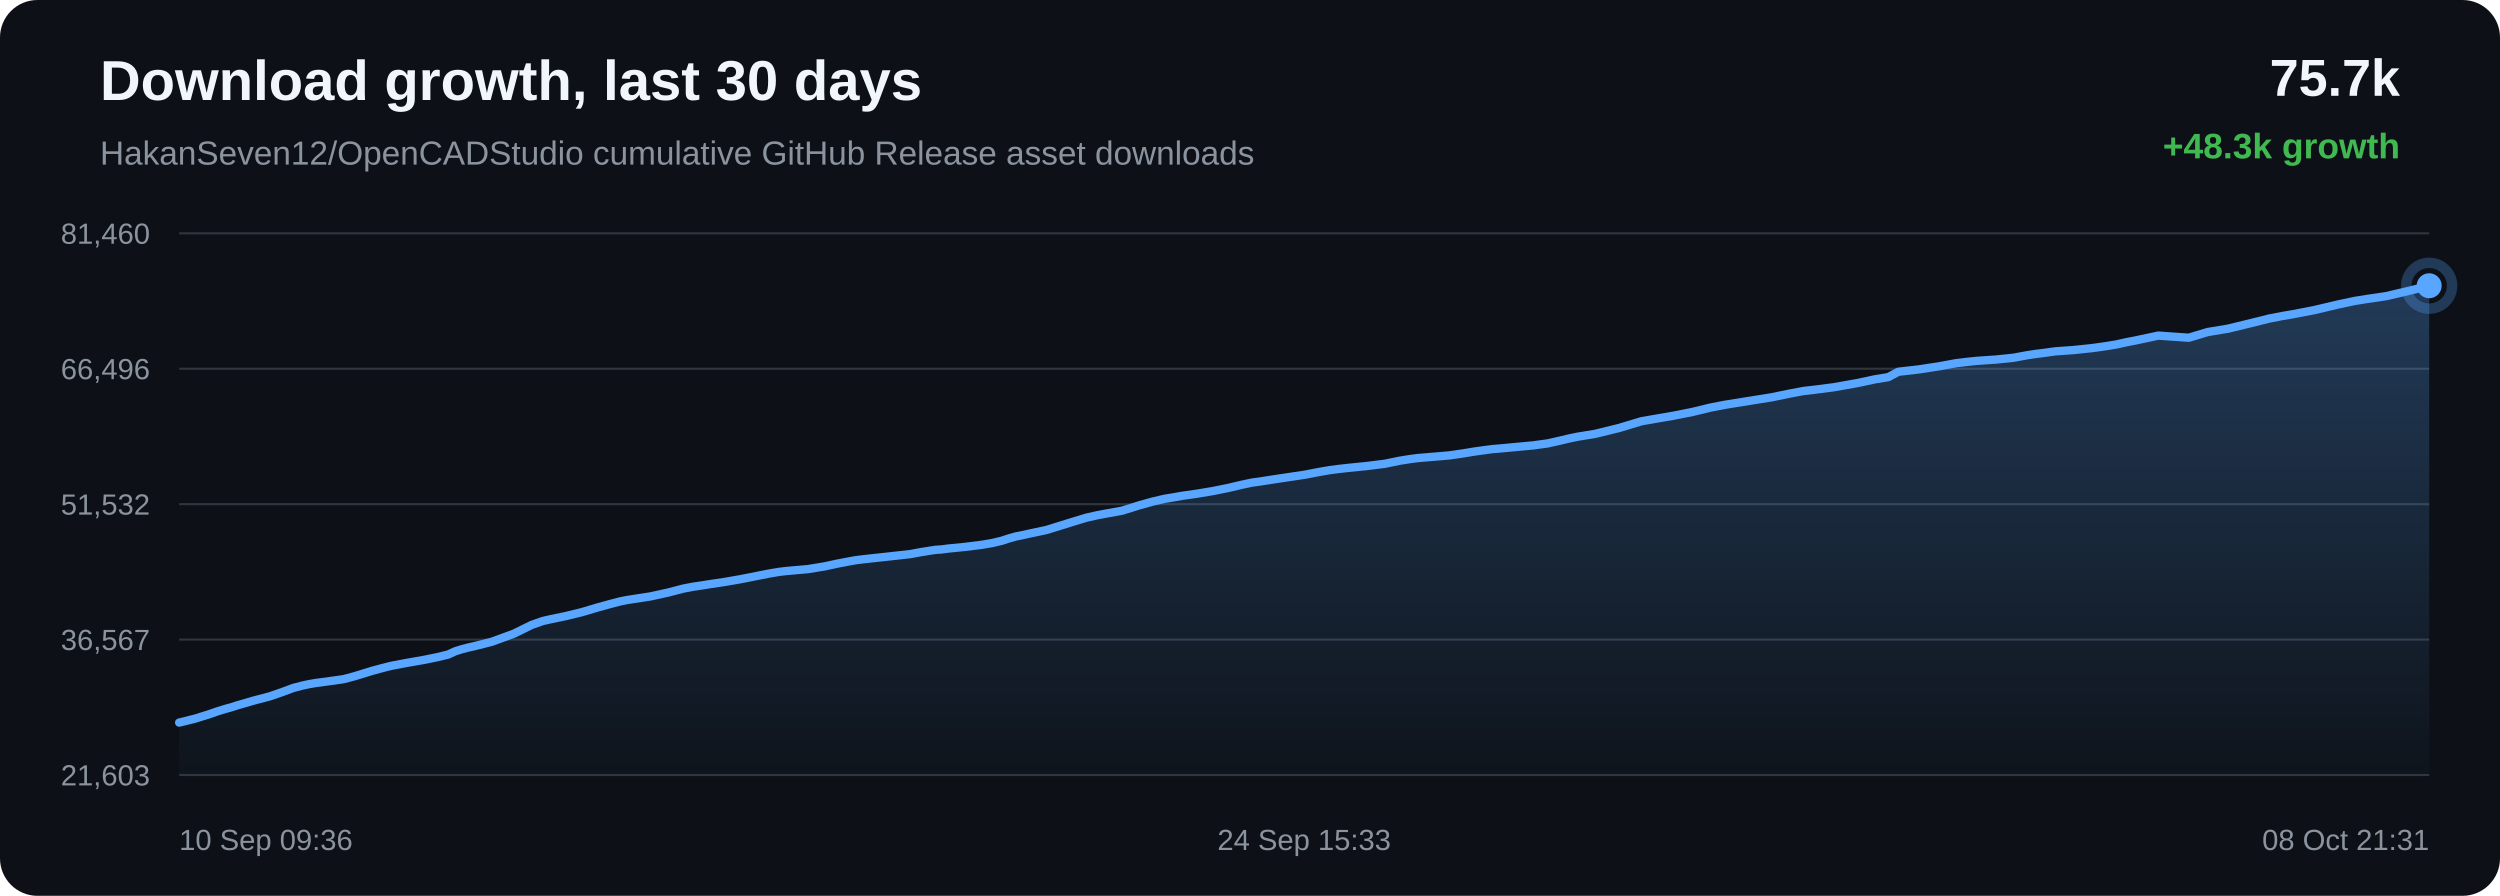
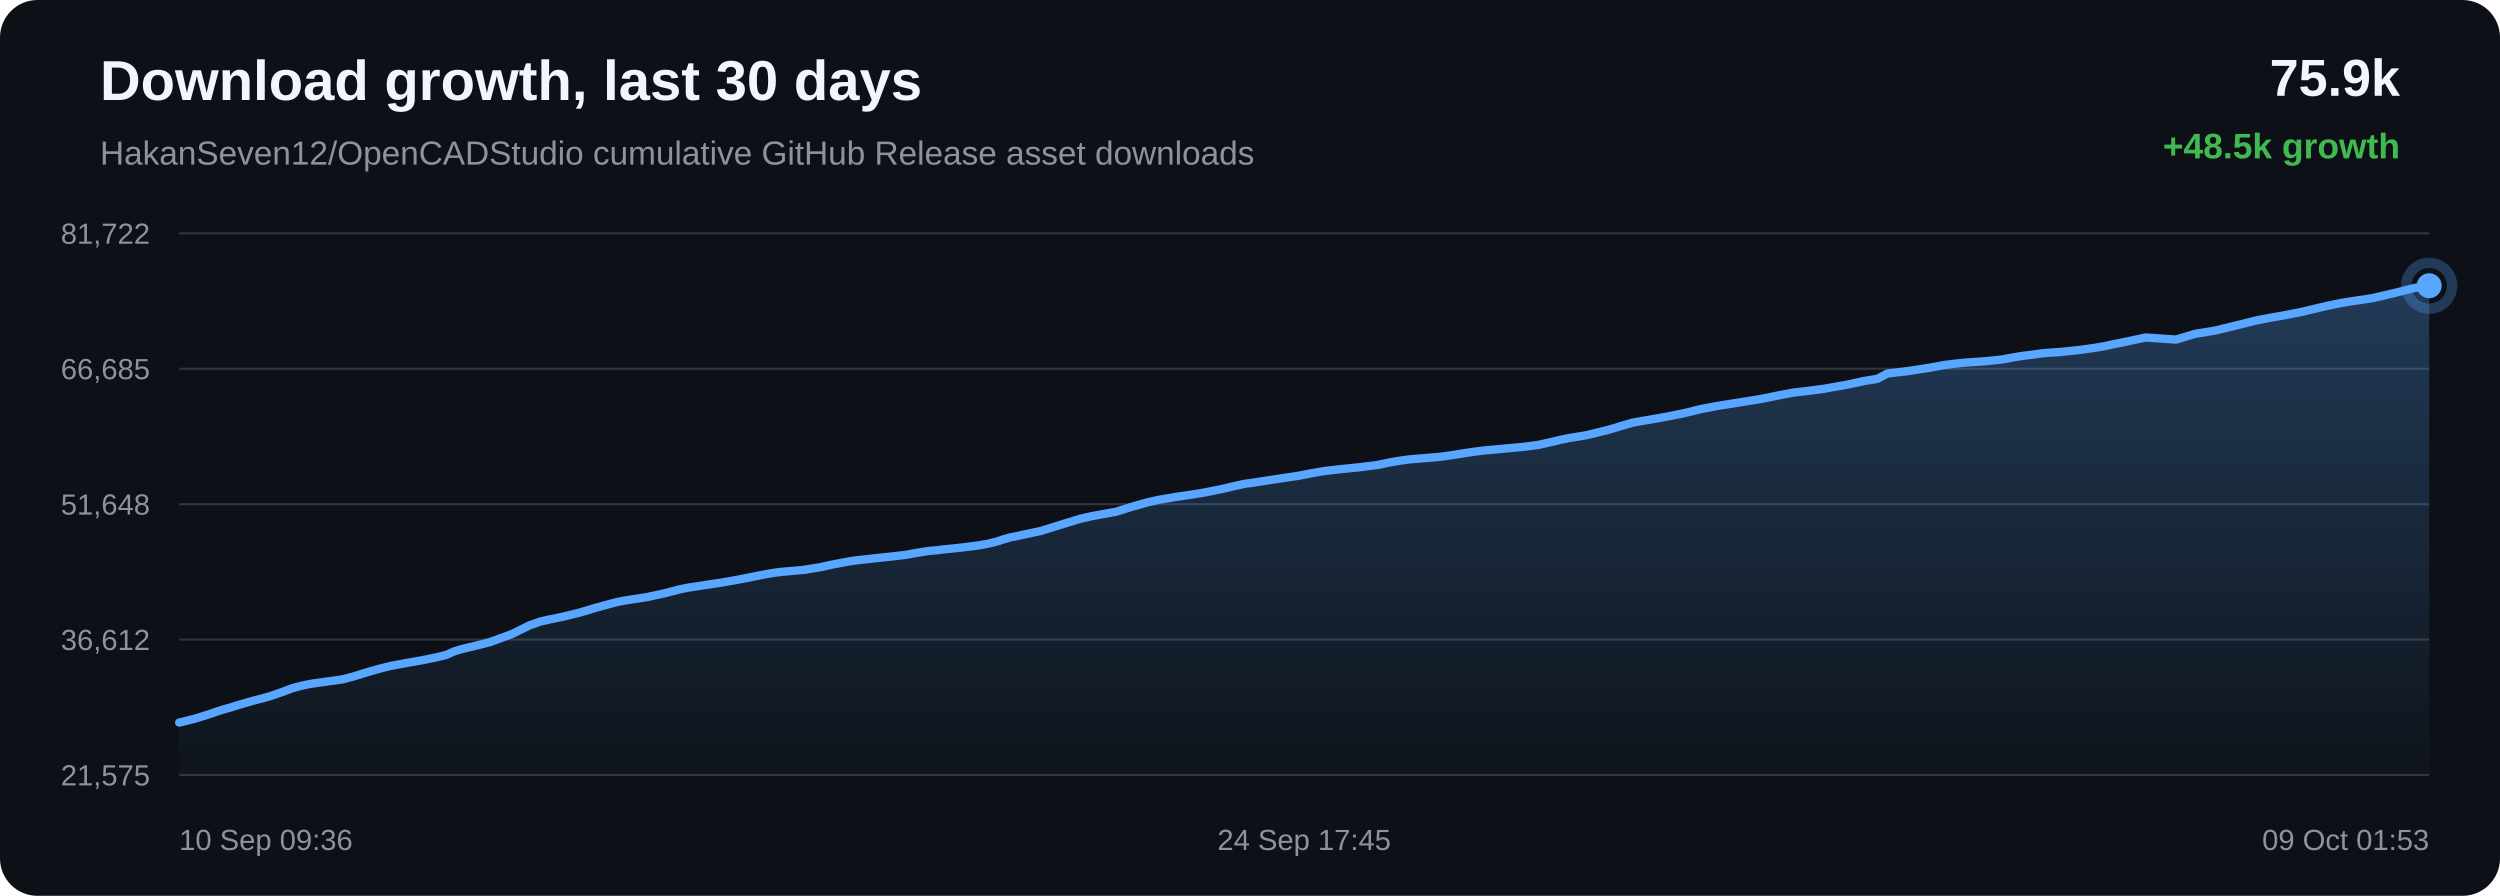
<svg xmlns="http://www.w3.org/2000/svg" width="1200" height="430" viewBox="0 0 1200 430">
  <defs>
    <linearGradient id="area" x1="0" x2="0" y1="0" y2="1">
      <stop offset="0%" stop-color="#58a6ff" stop-opacity="0.28" />
      <stop offset="100%" stop-color="#58a6ff" stop-opacity="0.02" />
    </linearGradient>
  </defs>
  <rect width="100%" height="100%" rx="18" fill="#0d1117" />
  <text x="48" y="48" fill="#f0f6fc" font-family="Arial, sans-serif" font-size="27" font-weight="700">Download growth, last 30 days</text>
  <text x="48" y="79" fill="#8b949e" font-family="Arial, sans-serif" font-size="16">HakanSeven12/OpenCADStudio cumulative GitHub Release asset downloads</text>
-   <text x="1152" y="46" text-anchor="end" fill="#f0f6fc" font-family="Arial, sans-serif" font-size="25" font-weight="700">75.7k</text>
-   <text x="1152" y="76" text-anchor="end" fill="#3fb950" font-family="Arial, sans-serif" font-size="17" font-weight="700">+48.3k growth</text>
+   <text x="1152" y="46" text-anchor="end" fill="#f0f6fc" font-family="Arial, sans-serif" font-size="25" font-weight="700">75.9k</text>
+   <text x="1152" y="76" text-anchor="end" fill="#3fb950" font-family="Arial, sans-serif" font-size="17" font-weight="700">+48.5k growth</text>
  <line x1="86" y1="112.00" x2="1166" y2="112.00" stroke="#30363d" stroke-width="1" />
  <line x1="86" y1="177.00" x2="1166" y2="177.00" stroke="#30363d" stroke-width="1" />
  <line x1="86" y1="242.00" x2="1166" y2="242.00" stroke="#30363d" stroke-width="1" />
  <line x1="86" y1="307.00" x2="1166" y2="307.00" stroke="#30363d" stroke-width="1" />
  <line x1="86" y1="372.00" x2="1166" y2="372.00" stroke="#30363d" stroke-width="1" />
-   <text x="72" y="117.00" text-anchor="end" fill="#8b949e" font-family="Arial, sans-serif" font-size="14">81,460</text>
-   <text x="72" y="182.00" text-anchor="end" fill="#8b949e" font-family="Arial, sans-serif" font-size="14">66,496</text>
-   <text x="72" y="247.00" text-anchor="end" fill="#8b949e" font-family="Arial, sans-serif" font-size="14">51,532</text>
-   <text x="72" y="312.00" text-anchor="end" fill="#8b949e" font-family="Arial, sans-serif" font-size="14">36,567</text>
-   <text x="72" y="377.00" text-anchor="end" fill="#8b949e" font-family="Arial, sans-serif" font-size="14">21,603</text>
-   <path d="M 86.00 346.84 L 93.52 344.98 L 100.12 342.93 L 104.35 341.46 L 108.19 340.27 L 110.93 339.53 L 113.85 338.59 L 121.43 336.38 L 129.48 334.26 L 135.54 332.17 L 140.70 330.24 L 145.06 329.09 L 148.45 328.37 L 151.49 327.85 L 158.75 326.87 L 164.92 326.00 L 170.46 324.52 L 175.43 322.98 L 178.88 321.93 L 182.57 320.93 L 185.50 320.16 L 188.12 319.53 L 195.45 318.15 L 203.33 316.78 L 209.77 315.47 L 215.08 314.19 L 218.57 312.60 L 221.83 311.58 L 224.76 310.82 L 227.83 310.14 L 236.09 308.03 L 246.66 304.17 L 255.15 299.98 L 260.46 298.11 L 264.32 297.22 L 271.73 295.69 L 279.43 293.80 L 287.07 291.52 L 292.98 289.90 L 297.84 288.63 L 300.97 288.02 L 304.10 287.53 L 312.11 286.30 L 320.64 284.44 L 328.05 282.51 L 332.64 281.63 L 336.76 281.03 L 340.42 280.44 L 347.89 279.33 L 355.51 278.01 L 363.08 276.50 L 369.23 275.29 L 373.93 274.50 L 377.00 274.14 L 380.11 273.85 L 387.80 273.18 L 395.91 271.85 L 401.23 270.68 L 406.40 269.69 L 410.62 268.92 L 413.95 268.50 L 417.05 268.15 L 424.46 267.35 L 431.29 266.60 L 437.10 265.94 L 441.92 265.04 L 445.48 264.47 L 448.99 263.93 L 451.99 263.73 L 455.06 263.32 L 463.12 262.52 L 471.40 261.49 L 476.44 260.62 L 480.99 259.53 L 484.22 258.46 L 487.57 257.51 L 490.43 256.96 L 493.56 256.25 L 502.25 254.41 L 513.21 251.00 L 521.48 248.48 L 526.65 247.32 L 530.60 246.58 L 538.54 245.15 L 547.08 242.49 L 553.51 240.69 L 559.03 239.42 L 563.66 238.66 L 567.29 238.01 L 574.46 236.99 L 581.99 235.74 L 589.49 234.23 L 595.91 232.72 L 600.95 231.64 L 604.54 231.17 L 610.58 230.22 L 618.44 229.04 L 626.41 227.85 L 633.00 226.57 L 638.35 225.65 L 642.35 225.13 L 647.14 224.59 L 655.97 223.70 L 664.78 222.60 L 671.75 221.17 L 676.88 220.34 L 680.66 219.86 L 688.15 219.23 L 695.64 218.60 L 702.30 217.63 L 707.92 216.71 L 712.04 216.14 L 716.18 215.59 L 719.68 215.30 L 727.60 214.56 L 735.77 213.81 L 742.95 212.83 L 748.67 211.54 L 753.41 210.41 L 757.48 209.58 L 765.60 208.27 L 776.99 205.48 L 787.93 202.19 L 794.60 201.03 L 803.36 199.52 L 812.51 197.71 L 820.95 195.66 L 827.77 194.33 L 832.88 193.50 L 841.31 192.16 L 850.41 190.70 L 858.81 188.97 L 865.69 187.68 L 870.86 187.08 L 880.15 185.89 L 891.67 183.85 L 899.99 182.07 L 906.37 181.03 L 911.19 178.45 L 921.16 177.30 L 931.32 175.73 L 938.88 174.34 L 944.51 173.66 L 948.91 173.21 L 958.26 172.57 L 966.43 171.73 L 972.88 170.54 L 977.03 169.90 L 981.14 169.39 L 986.51 168.65 L 995.36 168.02 L 1004.70 167.03 L 1011.51 166.06 L 1015.87 165.33 L 1020.64 164.27 L 1025.06 163.42 L 1035.98 161.09 L 1050.60 162.11 L 1059.73 159.37 L 1069.47 157.76 L 1080.64 155.04 L 1089.36 152.87 L 1095.60 151.67 L 1100.58 150.82 L 1110.80 148.86 L 1122.12 146.18 L 1130.10 144.48 L 1135.88 143.55 L 1145.37 142.15 L 1157.06 139.41 L 1166.00 137.16 L 1166.00 372.00 L 86.00 372.00 Z" fill="url(#area)" />
-   <path d="M 86.00 346.84 L 93.52 344.98 L 100.12 342.93 L 104.35 341.46 L 108.19 340.27 L 110.93 339.53 L 113.85 338.59 L 121.43 336.38 L 129.48 334.26 L 135.54 332.17 L 140.70 330.24 L 145.06 329.09 L 148.45 328.37 L 151.49 327.85 L 158.75 326.87 L 164.92 326.00 L 170.46 324.52 L 175.43 322.98 L 178.88 321.93 L 182.57 320.93 L 185.50 320.16 L 188.12 319.53 L 195.45 318.15 L 203.33 316.78 L 209.77 315.47 L 215.08 314.19 L 218.57 312.60 L 221.83 311.58 L 224.76 310.82 L 227.83 310.14 L 236.09 308.03 L 246.66 304.17 L 255.15 299.98 L 260.46 298.11 L 264.32 297.22 L 271.73 295.69 L 279.43 293.80 L 287.07 291.52 L 292.98 289.90 L 297.84 288.63 L 300.97 288.02 L 304.10 287.53 L 312.11 286.30 L 320.64 284.44 L 328.05 282.51 L 332.64 281.63 L 336.76 281.03 L 340.42 280.44 L 347.89 279.33 L 355.51 278.01 L 363.08 276.50 L 369.23 275.29 L 373.93 274.50 L 377.00 274.14 L 380.11 273.85 L 387.80 273.18 L 395.91 271.85 L 401.23 270.68 L 406.40 269.69 L 410.62 268.92 L 413.95 268.50 L 417.05 268.15 L 424.46 267.35 L 431.29 266.60 L 437.10 265.94 L 441.92 265.04 L 445.48 264.47 L 448.99 263.93 L 451.99 263.73 L 455.06 263.32 L 463.12 262.52 L 471.40 261.49 L 476.44 260.62 L 480.99 259.53 L 484.22 258.46 L 487.57 257.51 L 490.43 256.96 L 493.56 256.25 L 502.25 254.41 L 513.21 251.00 L 521.48 248.48 L 526.65 247.32 L 530.60 246.58 L 538.54 245.15 L 547.08 242.49 L 553.51 240.69 L 559.03 239.42 L 563.66 238.66 L 567.29 238.01 L 574.46 236.99 L 581.99 235.74 L 589.49 234.23 L 595.91 232.72 L 600.95 231.64 L 604.54 231.17 L 610.58 230.22 L 618.44 229.04 L 626.41 227.85 L 633.00 226.57 L 638.35 225.65 L 642.35 225.13 L 647.14 224.59 L 655.97 223.70 L 664.78 222.60 L 671.75 221.17 L 676.88 220.34 L 680.66 219.86 L 688.15 219.23 L 695.64 218.60 L 702.30 217.63 L 707.92 216.71 L 712.04 216.14 L 716.18 215.59 L 719.68 215.30 L 727.60 214.56 L 735.77 213.81 L 742.95 212.83 L 748.67 211.54 L 753.41 210.41 L 757.48 209.58 L 765.60 208.27 L 776.99 205.48 L 787.93 202.19 L 794.60 201.03 L 803.36 199.52 L 812.51 197.71 L 820.95 195.66 L 827.77 194.33 L 832.88 193.50 L 841.31 192.16 L 850.41 190.70 L 858.81 188.97 L 865.69 187.68 L 870.86 187.08 L 880.15 185.89 L 891.67 183.85 L 899.99 182.07 L 906.37 181.03 L 911.19 178.45 L 921.16 177.30 L 931.32 175.73 L 938.88 174.34 L 944.51 173.66 L 948.91 173.21 L 958.26 172.57 L 966.43 171.73 L 972.88 170.54 L 977.03 169.90 L 981.14 169.39 L 986.51 168.65 L 995.36 168.02 L 1004.70 167.03 L 1011.51 166.06 L 1015.87 165.33 L 1020.64 164.27 L 1025.06 163.42 L 1035.98 161.09 L 1050.60 162.11 L 1059.73 159.37 L 1069.47 157.76 L 1080.64 155.04 L 1089.36 152.87 L 1095.60 151.67 L 1100.58 150.82 L 1110.80 148.86 L 1122.12 146.18 L 1130.10 144.48 L 1135.88 143.55 L 1145.37 142.15 L 1157.06 139.41 L 1166.00 137.16" fill="none" stroke="#58a6ff" stroke-width="4" stroke-linecap="round" stroke-linejoin="round" />
+   <text x="72" y="117.00" text-anchor="end" fill="#8b949e" font-family="Arial, sans-serif" font-size="14">81,722</text>
+   <text x="72" y="182.00" text-anchor="end" fill="#8b949e" font-family="Arial, sans-serif" font-size="14">66,685</text>
+   <text x="72" y="247.00" text-anchor="end" fill="#8b949e" font-family="Arial, sans-serif" font-size="14">51,648</text>
+   <text x="72" y="312.00" text-anchor="end" fill="#8b949e" font-family="Arial, sans-serif" font-size="14">36,612</text>
+   <text x="72" y="377.00" text-anchor="end" fill="#8b949e" font-family="Arial, sans-serif" font-size="14">21,575</text>
+   <path d="M 86.00 346.84 L 93.47 344.99 L 100.03 342.95 L 104.23 341.49 L 108.04 340.30 L 110.77 339.56 L 113.67 338.63 L 121.21 336.43 L 129.21 334.32 L 135.23 332.24 L 140.35 330.32 L 144.68 329.17 L 148.06 328.46 L 151.08 327.94 L 158.29 326.97 L 164.42 326.10 L 169.92 324.63 L 174.87 323.10 L 178.29 322.06 L 181.95 321.06 L 184.87 320.29 L 187.47 319.66 L 194.75 318.29 L 202.58 316.93 L 208.98 315.62 L 214.26 314.35 L 217.73 312.77 L 220.97 311.75 L 223.88 310.99 L 226.93 310.32 L 235.14 308.22 L 245.64 304.38 L 254.08 300.21 L 259.35 298.34 L 263.19 297.46 L 270.55 295.94 L 278.20 294.05 L 285.79 291.79 L 291.67 290.17 L 296.50 288.91 L 299.61 288.30 L 302.72 287.81 L 310.68 286.59 L 319.15 284.74 L 326.52 282.82 L 331.08 281.94 L 335.17 281.34 L 338.81 280.76 L 346.23 279.66 L 353.80 278.34 L 361.32 276.84 L 367.44 275.64 L 372.10 274.85 L 375.16 274.49 L 378.25 274.21 L 385.88 273.53 L 393.94 272.21 L 399.23 271.05 L 404.36 270.06 L 408.56 269.30 L 411.86 268.88 L 414.95 268.53 L 422.31 267.73 L 429.10 266.99 L 434.87 266.33 L 439.66 265.43 L 443.19 264.87 L 446.69 264.33 L 449.67 264.13 L 452.72 263.72 L 460.72 262.92 L 468.96 261.90 L 473.96 261.04 L 478.48 259.95 L 481.69 258.88 L 485.02 257.94 L 487.86 257.39 L 490.97 256.69 L 499.61 254.86 L 510.49 251.46 L 518.72 248.95 L 523.86 247.80 L 527.78 247.06 L 535.67 245.64 L 544.16 242.99 L 550.54 241.20 L 556.02 239.94 L 560.62 239.18 L 564.24 238.54 L 571.36 237.52 L 578.85 236.27 L 586.29 234.77 L 592.67 233.27 L 597.68 232.19 L 601.25 231.73 L 607.25 230.78 L 615.06 229.60 L 622.98 228.42 L 629.52 227.15 L 634.85 226.23 L 638.82 225.72 L 643.58 225.18 L 652.35 224.30 L 661.11 223.20 L 668.03 221.77 L 673.13 220.95 L 676.88 220.47 L 684.33 219.85 L 691.77 219.22 L 698.38 218.25 L 703.98 217.34 L 708.06 216.77 L 712.18 216.23 L 715.66 215.93 L 723.53 215.20 L 731.64 214.45 L 738.78 213.48 L 744.46 212.19 L 749.18 211.07 L 753.21 210.24 L 761.29 208.94 L 772.60 206.16 L 783.48 202.89 L 790.11 201.73 L 798.80 200.23 L 807.89 198.43 L 816.28 196.39 L 823.07 195.07 L 828.14 194.24 L 836.51 192.91 L 845.56 191.45 L 853.91 189.74 L 860.74 188.45 L 865.88 187.85 L 875.11 186.67 L 886.55 184.64 L 894.82 182.87 L 901.16 181.83 L 905.96 179.27 L 915.86 178.12 L 925.96 176.55 L 933.47 175.17 L 939.07 174.49 L 943.43 174.04 L 952.73 173.41 L 960.84 172.58 L 967.25 171.39 L 971.37 170.75 L 975.46 170.25 L 980.79 169.51 L 989.58 168.89 L 998.87 167.89 L 1005.64 166.93 L 1009.97 166.21 L 1014.71 165.15 L 1019.10 164.30 L 1029.95 161.99 L 1044.48 163.00 L 1053.55 160.27 L 1063.23 158.67 L 1074.33 155.97 L 1082.99 153.81 L 1089.19 152.61 L 1094.14 151.76 L 1104.29 149.82 L 1115.54 147.14 L 1123.47 145.45 L 1129.22 144.53 L 1138.64 143.14 L 1150.26 140.41 L 1159.15 138.17 L 1166.00 137.16 L 1166.00 372.00 L 86.00 372.00 Z" fill="url(#area)" />
+   <path d="M 86.00 346.84 L 93.47 344.99 L 100.03 342.95 L 104.23 341.49 L 108.04 340.30 L 110.77 339.56 L 113.67 338.63 L 121.21 336.43 L 129.21 334.32 L 135.23 332.24 L 140.35 330.32 L 144.68 329.17 L 148.06 328.46 L 151.08 327.94 L 158.29 326.97 L 164.42 326.10 L 169.92 324.63 L 174.87 323.10 L 178.29 322.06 L 181.95 321.06 L 184.87 320.29 L 187.47 319.66 L 194.75 318.29 L 202.58 316.93 L 208.98 315.62 L 214.26 314.35 L 217.73 312.77 L 220.97 311.75 L 223.88 310.99 L 226.93 310.32 L 235.14 308.22 L 245.64 304.38 L 254.08 300.21 L 259.35 298.34 L 263.19 297.46 L 270.55 295.94 L 278.20 294.05 L 285.79 291.79 L 291.67 290.17 L 296.50 288.91 L 299.61 288.30 L 302.72 287.81 L 310.68 286.59 L 319.15 284.74 L 326.52 282.82 L 331.08 281.94 L 335.17 281.34 L 338.81 280.76 L 346.23 279.66 L 353.80 278.34 L 361.32 276.84 L 367.44 275.64 L 372.10 274.85 L 375.16 274.49 L 378.25 274.21 L 385.88 273.53 L 393.94 272.21 L 399.23 271.05 L 404.36 270.06 L 408.56 269.30 L 411.86 268.88 L 414.95 268.53 L 422.31 267.73 L 429.10 266.99 L 434.87 266.33 L 439.66 265.43 L 443.19 264.87 L 446.69 264.33 L 449.67 264.13 L 452.72 263.72 L 460.72 262.92 L 468.96 261.90 L 473.96 261.04 L 478.48 259.95 L 481.69 258.88 L 485.02 257.94 L 487.86 257.39 L 490.97 256.69 L 499.61 254.86 L 510.49 251.46 L 518.72 248.95 L 523.86 247.80 L 527.78 247.06 L 535.67 245.64 L 544.16 242.99 L 550.54 241.20 L 556.02 239.94 L 560.62 239.18 L 564.24 238.54 L 571.36 237.52 L 578.85 236.27 L 586.29 234.77 L 592.67 233.27 L 597.68 232.19 L 601.25 231.73 L 607.25 230.78 L 615.06 229.60 L 622.98 228.42 L 629.52 227.15 L 634.85 226.23 L 638.82 225.72 L 643.58 225.18 L 652.35 224.30 L 661.11 223.20 L 668.03 221.77 L 673.13 220.95 L 676.88 220.47 L 684.33 219.85 L 691.77 219.22 L 698.38 218.25 L 703.98 217.34 L 708.06 216.77 L 712.18 216.23 L 715.66 215.93 L 723.53 215.20 L 731.64 214.45 L 738.78 213.48 L 744.46 212.19 L 749.18 211.07 L 753.21 210.24 L 761.29 208.94 L 772.60 206.16 L 783.48 202.89 L 790.11 201.73 L 798.80 200.23 L 807.89 198.43 L 816.28 196.39 L 823.07 195.07 L 828.14 194.24 L 836.51 192.91 L 845.56 191.45 L 853.91 189.74 L 860.74 188.45 L 865.88 187.85 L 875.11 186.67 L 886.55 184.64 L 894.82 182.87 L 901.16 181.83 L 905.96 179.27 L 915.86 178.12 L 925.96 176.55 L 933.47 175.17 L 939.07 174.49 L 943.43 174.04 L 952.73 173.41 L 960.84 172.58 L 967.25 171.39 L 971.37 170.75 L 975.46 170.25 L 980.79 169.51 L 989.58 168.89 L 998.87 167.89 L 1005.64 166.93 L 1009.97 166.21 L 1014.71 165.15 L 1019.10 164.30 L 1029.95 161.99 L 1044.48 163.00 L 1053.55 160.27 L 1063.23 158.67 L 1074.33 155.97 L 1082.99 153.81 L 1089.19 152.61 L 1094.14 151.76 L 1104.29 149.82 L 1115.54 147.14 L 1123.47 145.45 L 1129.22 144.53 L 1138.64 143.14 L 1150.26 140.41 L 1159.15 138.17 L 1166.00 137.16" fill="none" stroke="#58a6ff" stroke-width="4" stroke-linecap="round" stroke-linejoin="round" />
  <circle cx="1166.00" cy="137.16" r="6" fill="#58a6ff" />
  <circle cx="1166.00" cy="137.16" r="11" fill="none" stroke="#58a6ff" stroke-opacity="0.28" stroke-width="5" />
  <text x="86.00" y="408" text-anchor="start" fill="#8b949e" font-family="Arial, sans-serif" font-size="14">10 Sep 09:36</text>
-   <text x="626.00" y="408" text-anchor="middle" fill="#8b949e" font-family="Arial, sans-serif" font-size="14">24 Sep 15:33</text>
-   <text x="1166.00" y="408" text-anchor="end" fill="#8b949e" font-family="Arial, sans-serif" font-size="14">08 Oct 21:31</text>
+   <text x="626.00" y="408" text-anchor="middle" fill="#8b949e" font-family="Arial, sans-serif" font-size="14">24 Sep 17:45</text>
+   <text x="1166.00" y="408" text-anchor="end" fill="#8b949e" font-family="Arial, sans-serif" font-size="14">09 Oct 01:53</text>
</svg>
